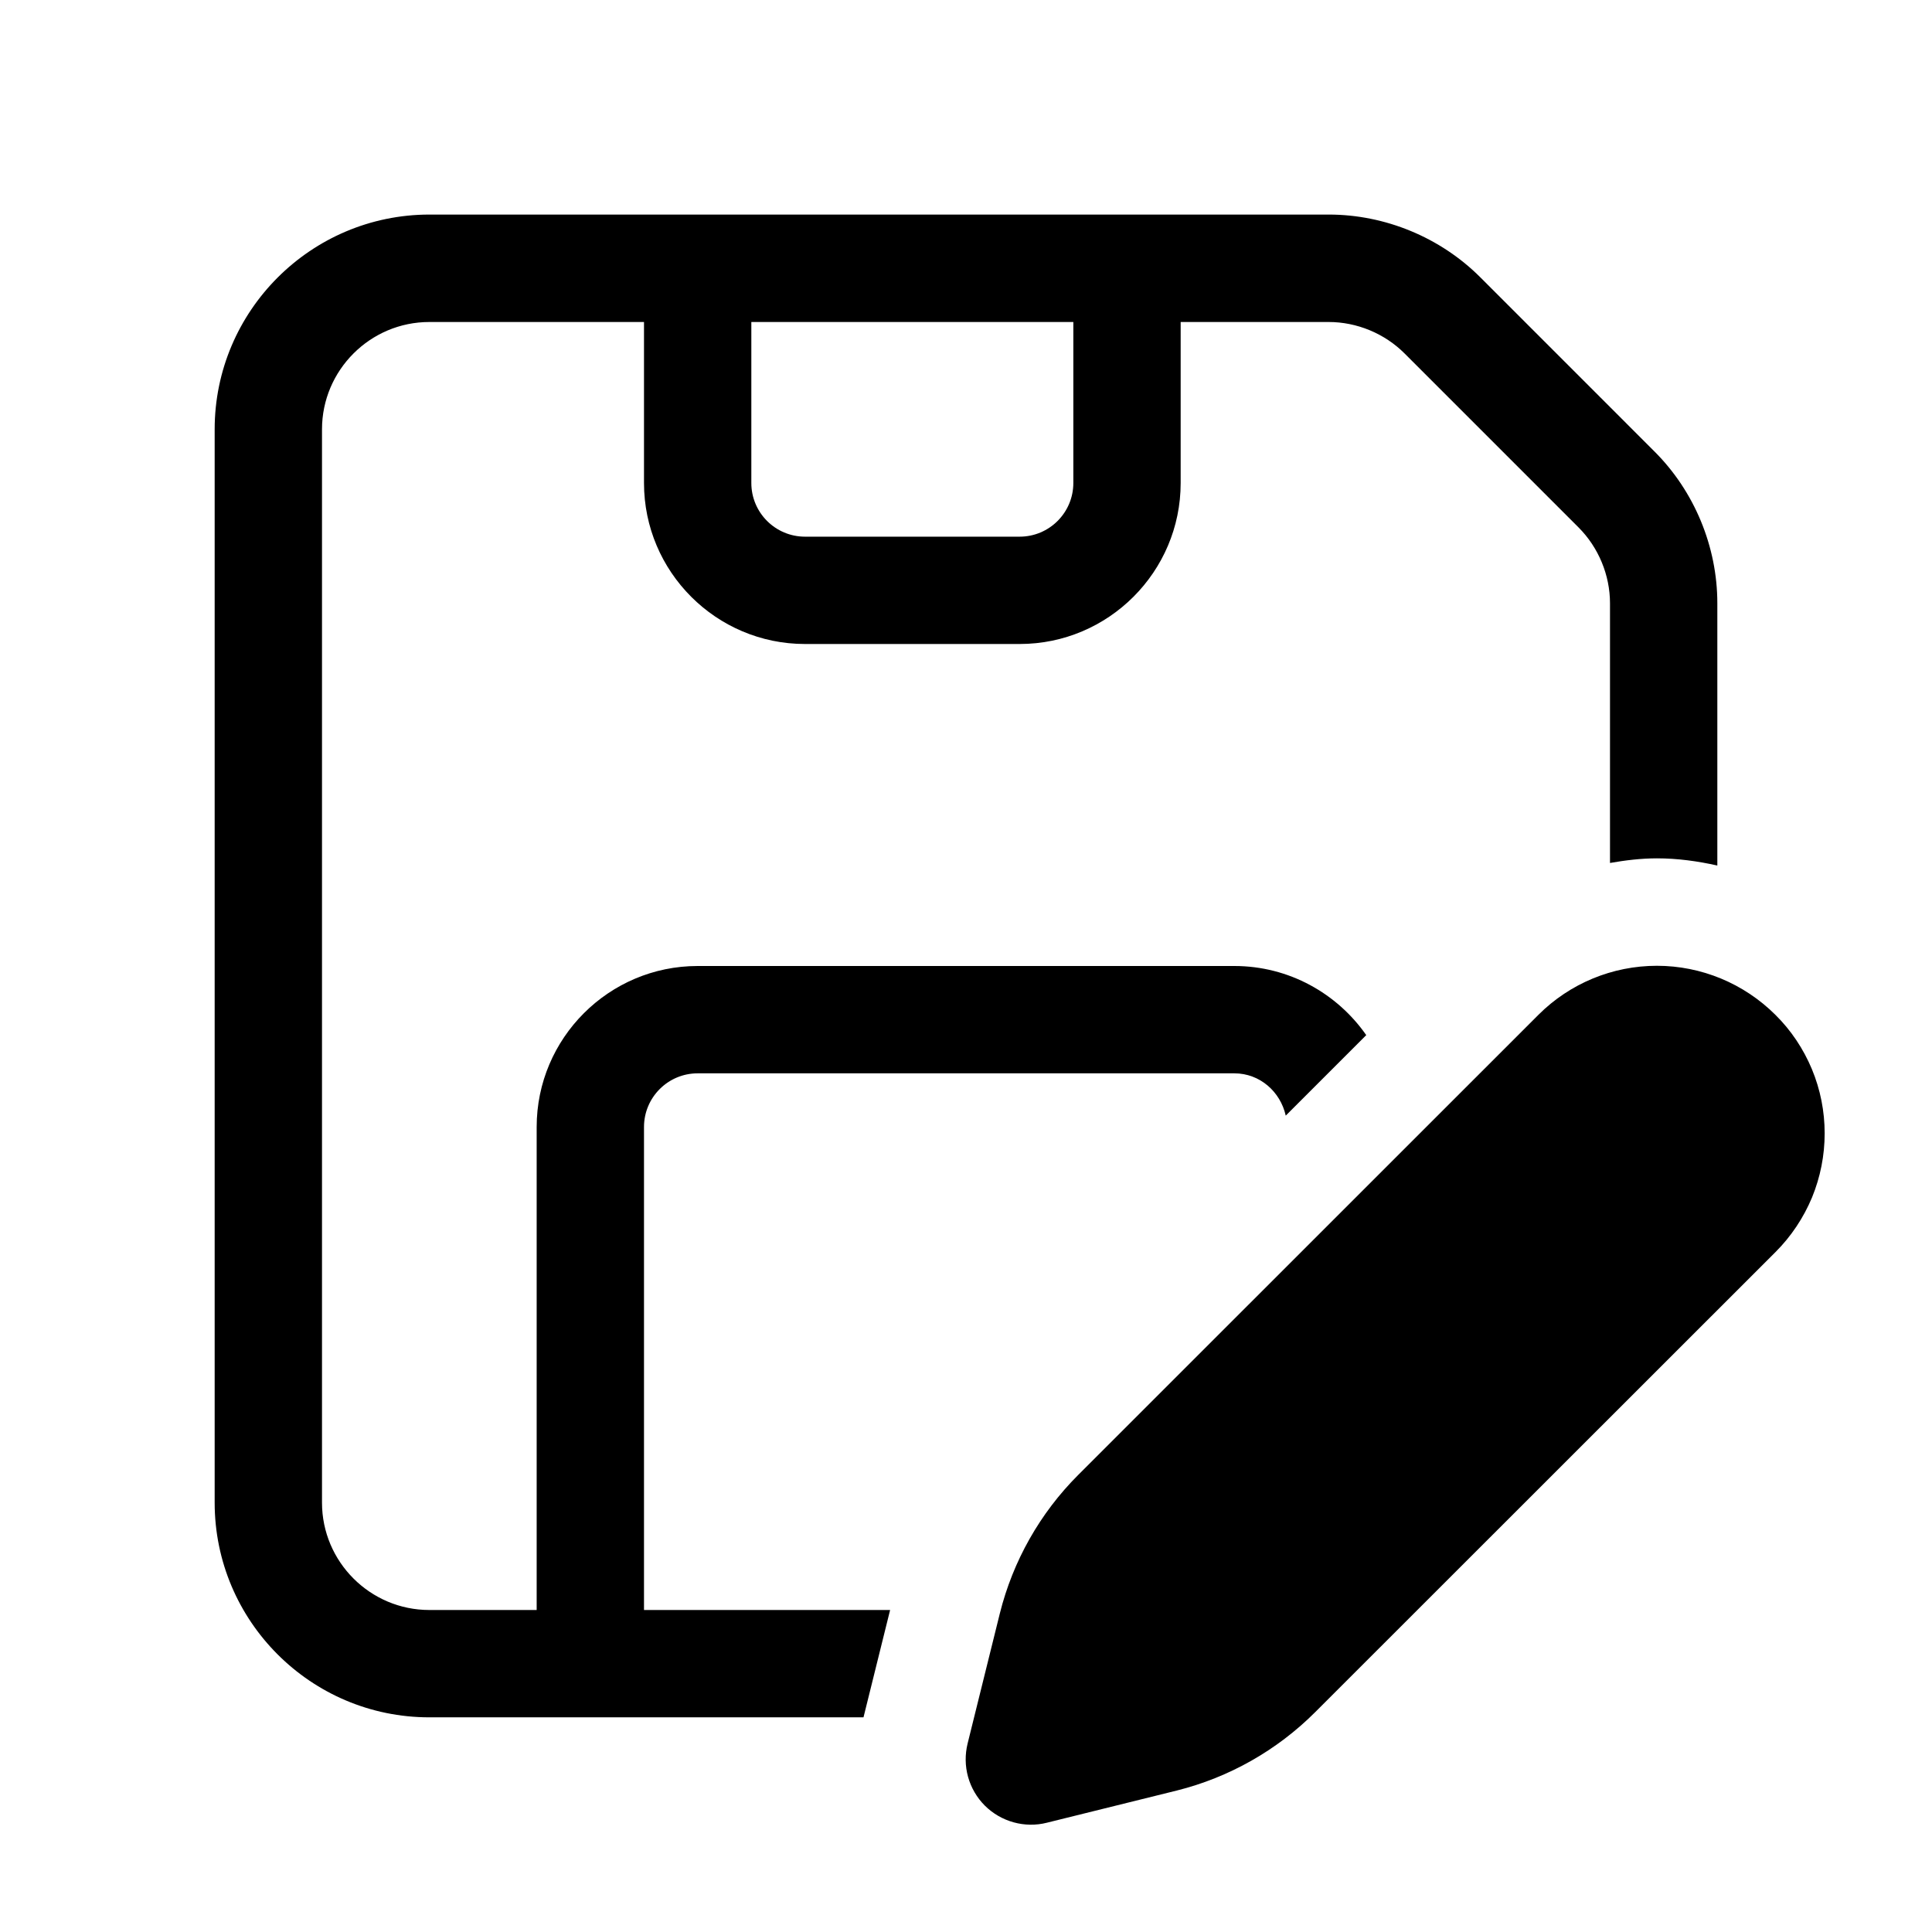
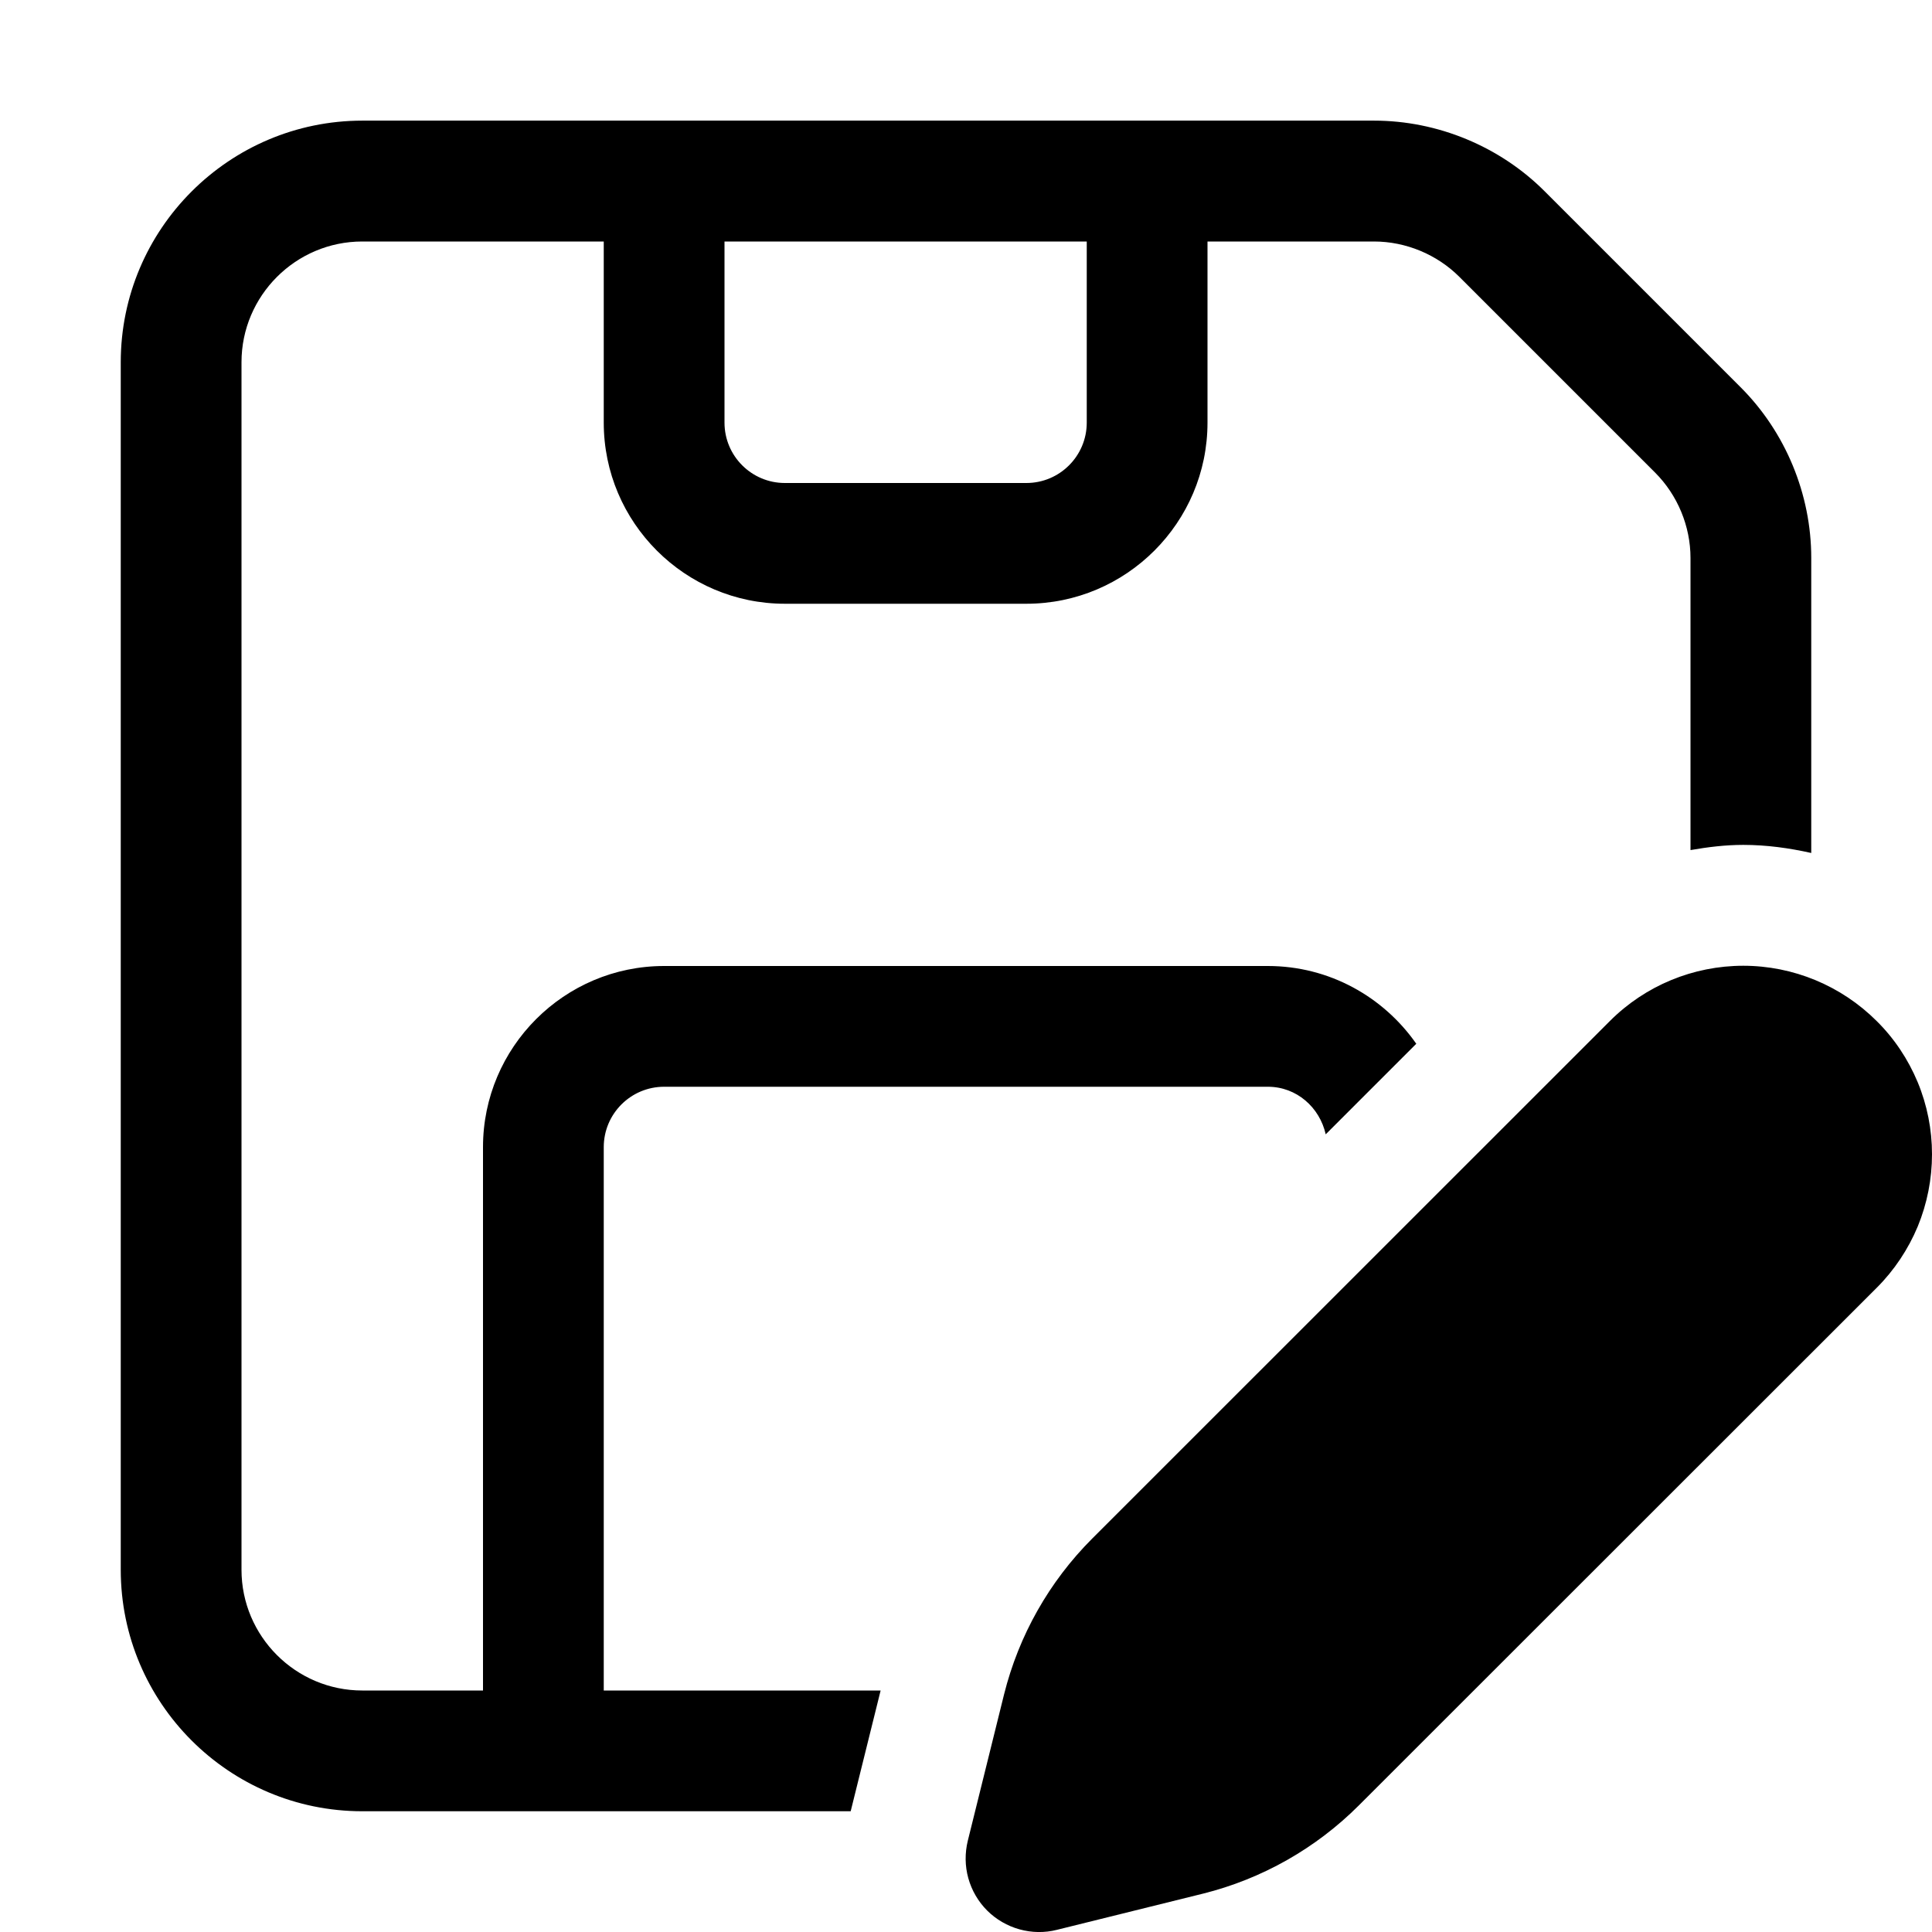
- <svg xmlns="http://www.w3.org/2000/svg" width="18" height="18" viewBox="0 0 18 18" fill="currentColor">
-   <path d="M6 10.5C6 10.224 6.224 10 6.5 10H11.5C11.738 10 11.929 10.171 11.979 10.394L12.729 9.644C12.458 9.256 12.009 9 11.5 9H6.5C5.673 9 5 9.673 5 10.5V15H4C3.449 15 3 14.551 3 14V4C3 3.449 3.449 3 4 3H6V4.5C6 5.327 6.673 6 7.5 6H9.5C10.327 6 11 5.327 11 4.5V3H12.379C12.642 3 12.9 3.107 13.086 3.293L14.707 4.914C14.893 5.1 15 5.358 15 5.621V8.04C15.143 8.015 15.289 7.997 15.437 7.997C15.629 7.997 15.817 8.023 16 8.064V5.62C16 5.094 15.787 4.578 15.414 4.206L13.793 2.585C13.421 2.212 12.905 1.999 12.379 1.999H4C2.897 2 2 2.897 2 4V14C2 15.103 2.897 16 4 16H8.045L8.293 15H6V10.5ZM7 3H10V4.5C10 4.776 9.776 5 9.5 5H7.5C7.224 5 7 4.776 7 4.5V3ZM17 10.559C17 10.764 16.96 10.967 16.882 11.157C16.803 11.346 16.688 11.519 16.543 11.664L12.254 15.951C11.898 16.307 11.452 16.56 10.964 16.682L9.753 16.982C9.651 17.008 9.544 17.006 9.443 16.978C9.342 16.95 9.249 16.896 9.175 16.822C9.101 16.748 9.047 16.655 9.019 16.554C8.991 16.453 8.99 16.346 9.015 16.244L9.315 15.033C9.437 14.544 9.689 14.098 10.045 13.742L14.333 9.455C14.626 9.162 15.023 8.998 15.437 8.998C15.851 8.998 16.248 9.163 16.541 9.455C16.687 9.599 16.802 9.772 16.881 9.961C16.96 10.151 17 10.354 17 10.559Z" />
+ <svg xmlns="http://www.w3.org/2000/svg" width="16" height="16" viewBox="0 0 16 16" fill="currentColor">
+   <path d="M5 9.5C5 9.224 5.224 9 5.5 9H10.5C10.738 9 10.929 9.171 10.979 9.394L11.729 8.644C11.458 8.256 11.009 8 10.5 8H5.5C4.673 8 4 8.673 4 9.5V14H3C2.449 14 2 13.551 2 13V3C2 2.449 2.449 2 3 2H5V3.5C5 4.327 5.673 5 6.5 5H8.5C9.327 5 10 4.327 10 3.5V2H11.379C11.642 2 11.9 2.107 12.086 2.293L13.707 3.914C13.893 4.1 14 4.358 14 4.621V7.04C14.143 7.015 14.289 6.997 14.437 6.997C14.629 6.997 14.817 7.023 15 7.064V4.62C15 4.094 14.787 3.578 14.414 3.206L12.793 1.585C12.421 1.212 11.905 0.999 11.379 0.999H3C1.897 1 1 1.897 1 3V13C1 14.103 1.897 15 3 15H7.045L7.293 14H5V9.5ZM6 2H9V3.5C9 3.776 8.776 4 8.5 4H6.5C6.224 4 6 3.776 6 3.5V2ZM16 9.559C16 9.764 15.96 9.967 15.882 10.157C15.803 10.346 15.688 10.519 15.543 10.664L11.254 14.951C10.898 15.307 10.452 15.56 9.964 15.682L8.753 15.982C8.651 16.008 8.544 16.006 8.443 15.978C8.342 15.95 8.249 15.896 8.175 15.822C8.101 15.748 8.047 15.655 8.019 15.554C7.991 15.453 7.99 15.346 8.015 15.244L8.315 14.033C8.437 13.544 8.689 13.098 9.045 12.742L13.333 8.455C13.626 8.162 14.023 7.998 14.437 7.998C14.851 7.998 15.248 8.163 15.541 8.455C15.687 8.599 15.802 8.772 15.881 8.961C15.96 9.151 16 9.354 16 9.559Z" />
</svg>
